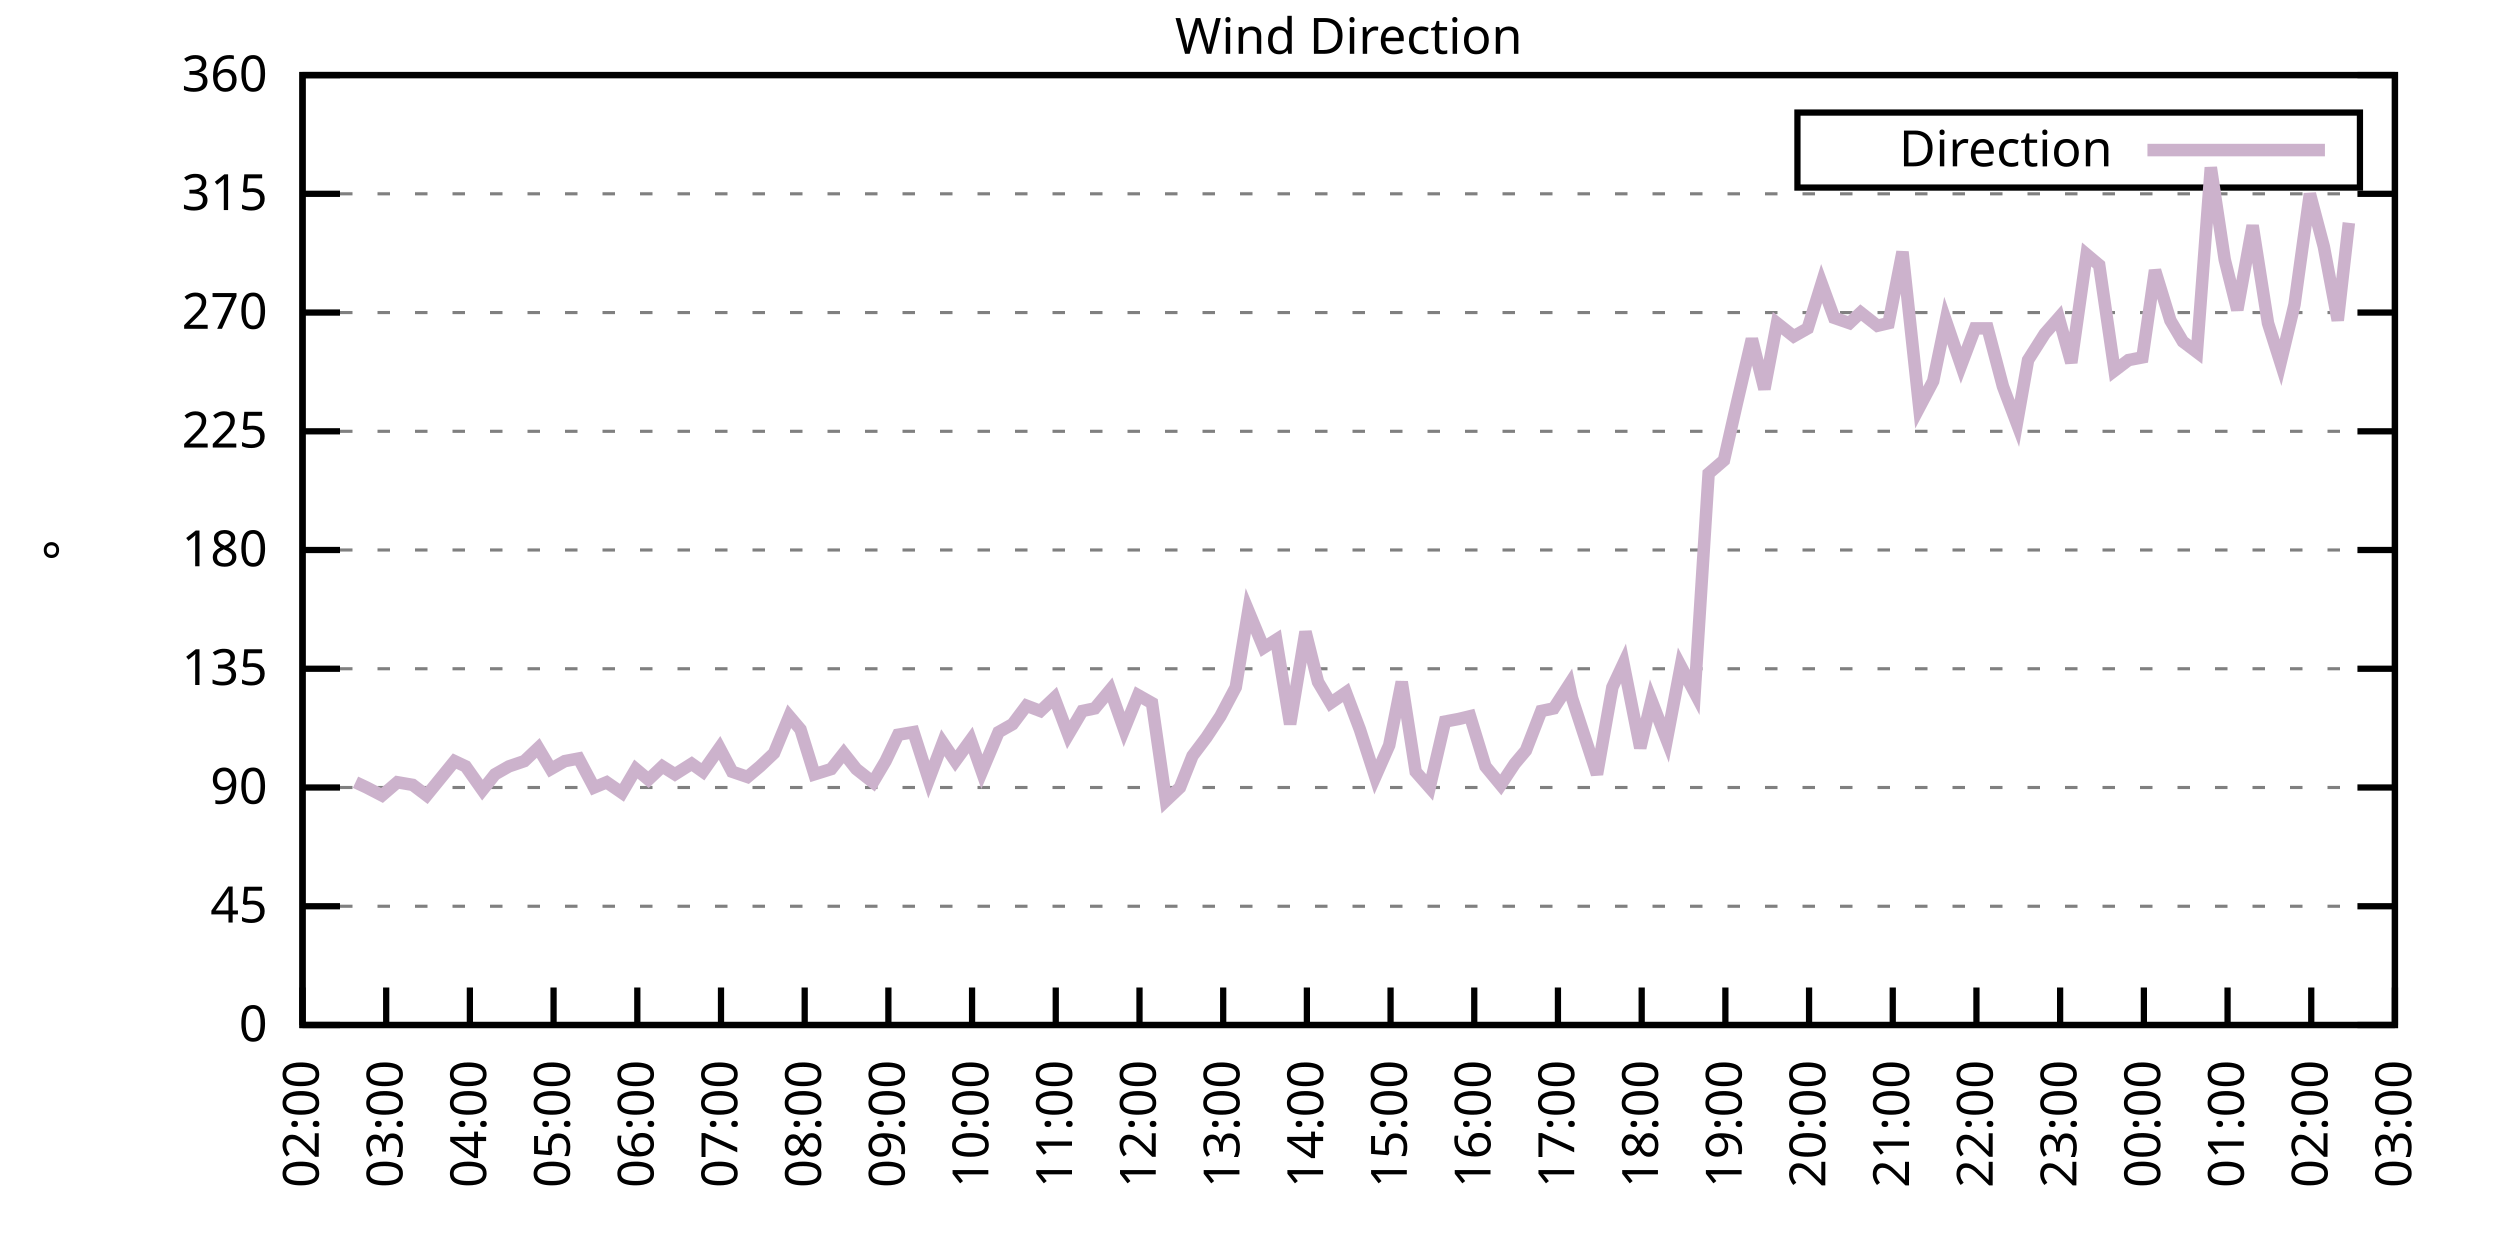
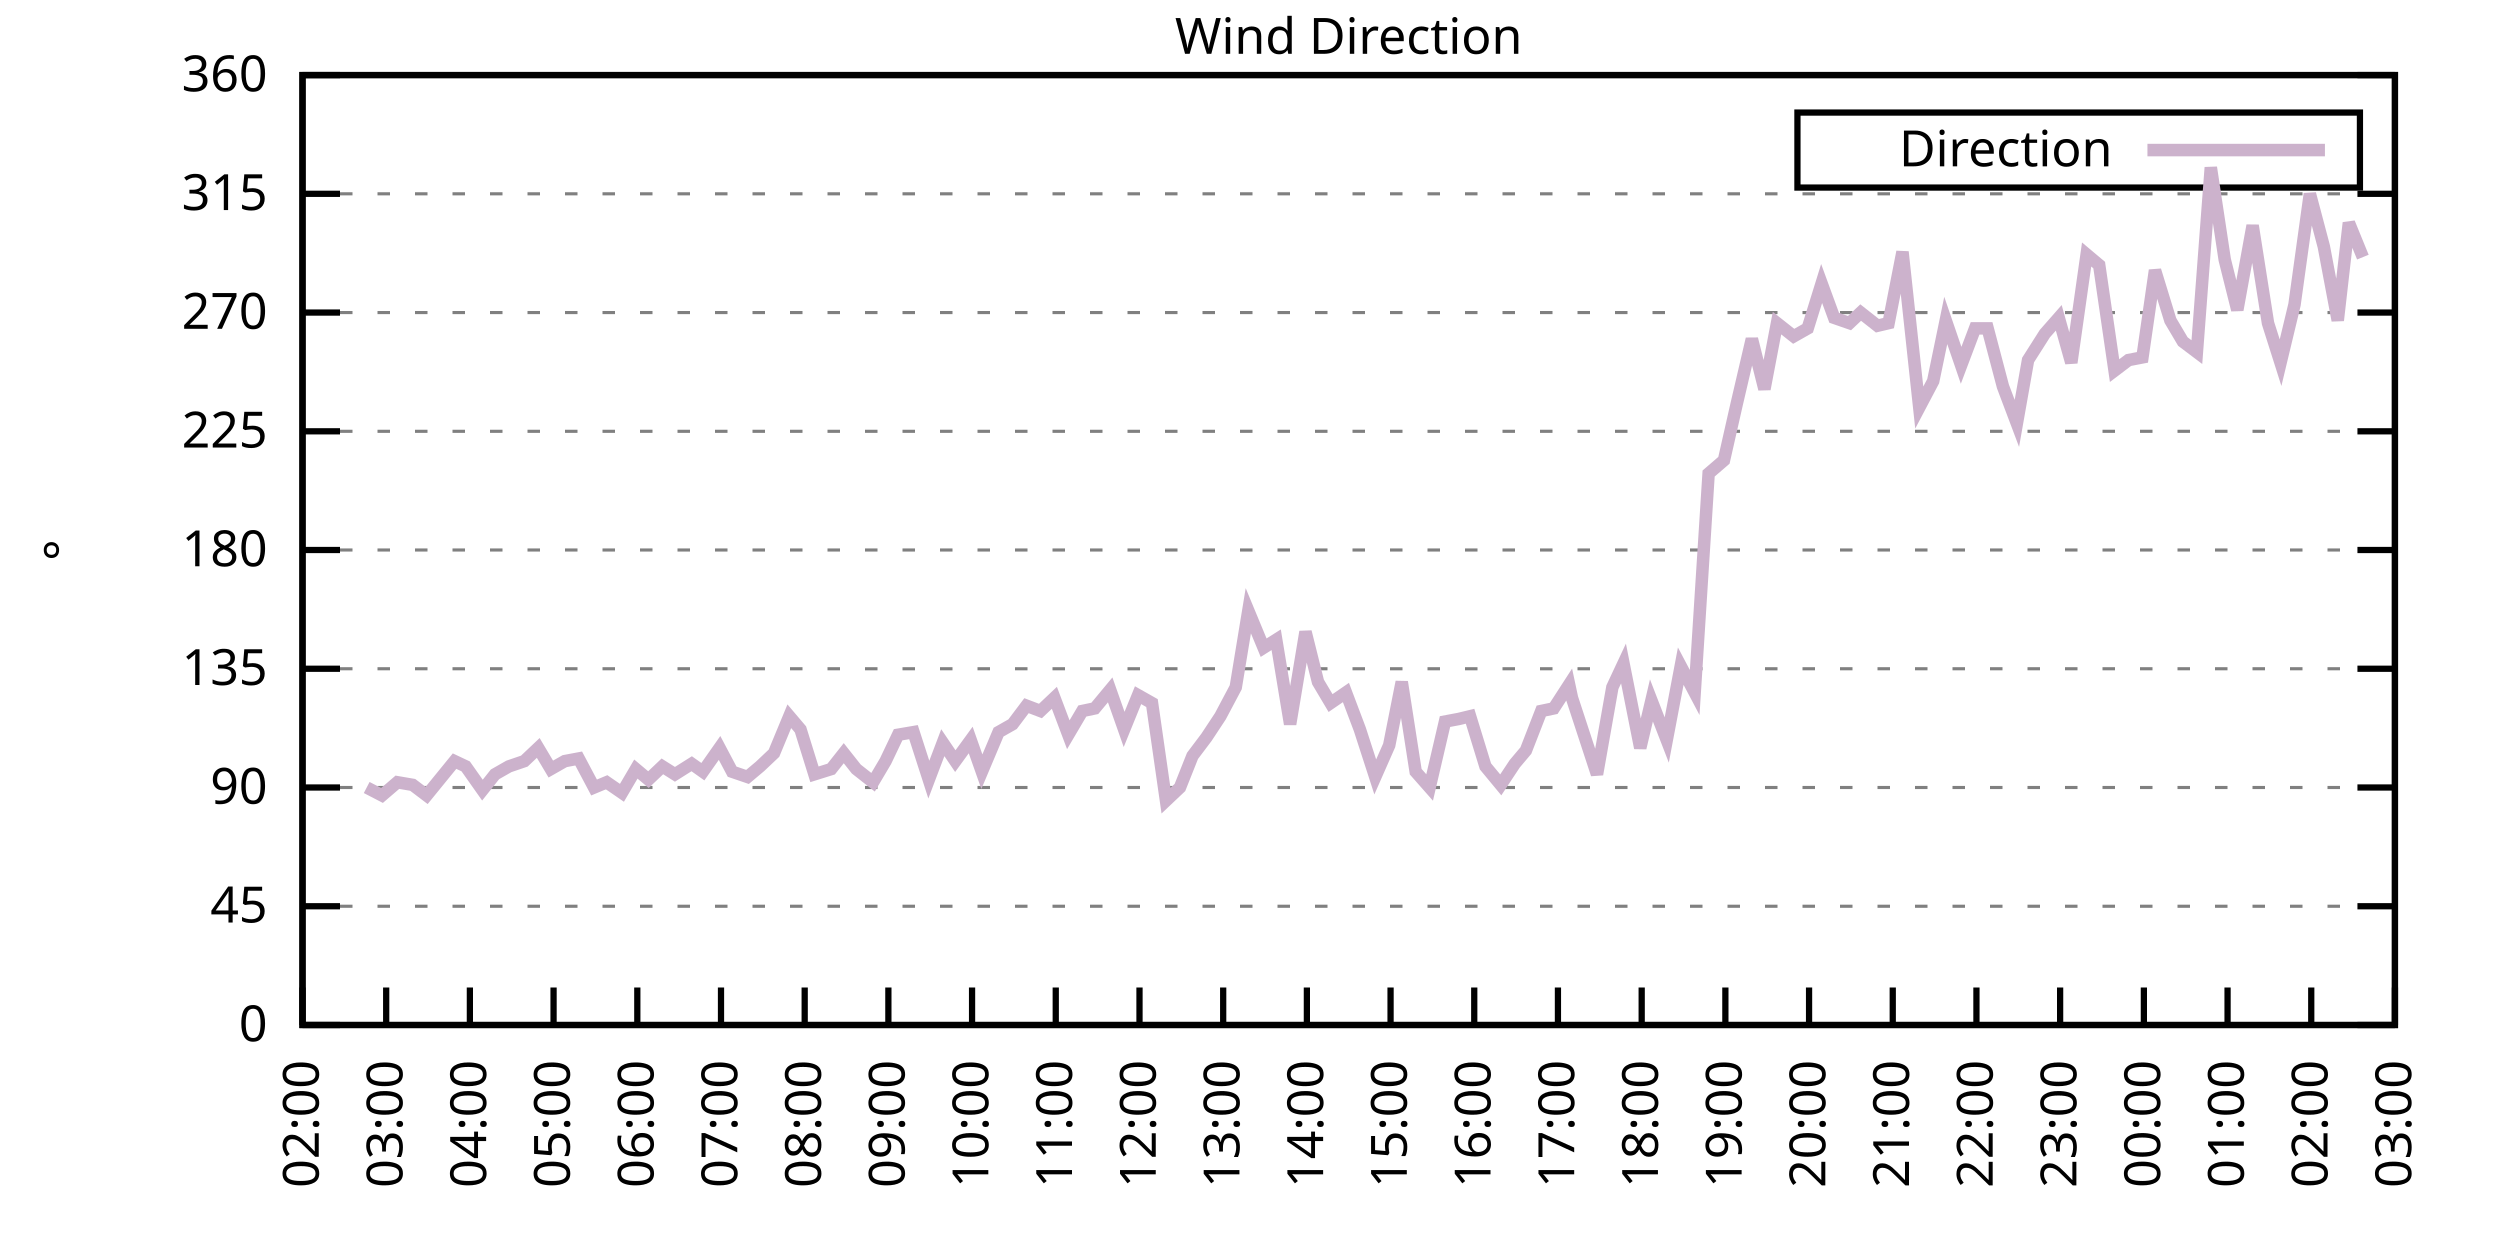
<svg xmlns="http://www.w3.org/2000/svg" xmlns:xlink="http://www.w3.org/1999/xlink" width="400" height="200" viewBox="0 0 400 200">
  <g id="gnuplot_canvas">
    <rect x="0" y="0" width="400" height="200" fill="none" />
    <defs>
      <circle id="gpDot" r="0.5" stroke-width="0.5" stroke="currentColor" />
      <path id="gpPt0" stroke-width="0.333" stroke="currentColor" d="M-1,0 h2 M0,-1 v2" />
      <path id="gpPt1" stroke-width="0.333" stroke="currentColor" d="M-1,-1 L1,1 M1,-1 L-1,1" />
      <path id="gpPt2" stroke-width="0.333" stroke="currentColor" d="M-1,0 L1,0 M0,-1 L0,1 M-1,-1 L1,1 M-1,1 L1,-1" />
      <rect id="gpPt3" stroke-width="0.333" stroke="currentColor" x="-1" y="-1" width="2" height="2" />
      <rect id="gpPt4" stroke-width="0.333" stroke="currentColor" fill="currentColor" x="-1" y="-1" width="2" height="2" />
      <circle id="gpPt5" stroke-width="0.333" stroke="currentColor" cx="0" cy="0" r="1" />
      <use xlink:href="#gpPt5" id="gpPt6" fill="currentColor" stroke="none" />
      <path id="gpPt7" stroke-width="0.333" stroke="currentColor" d="M0,-1.33 L-1.33,0.67 L1.33,0.67 z" />
      <use xlink:href="#gpPt7" id="gpPt8" fill="currentColor" stroke="none" />
      <use xlink:href="#gpPt7" id="gpPt9" stroke="currentColor" transform="rotate(180)" />
      <use xlink:href="#gpPt9" id="gpPt10" fill="currentColor" stroke="none" />
      <use xlink:href="#gpPt3" id="gpPt11" stroke="currentColor" transform="rotate(45)" />
      <use xlink:href="#gpPt11" id="gpPt12" fill="currentColor" stroke="none" />
      <path id="gpPt13" stroke-width="0.333" stroke="currentColor" d="M0,1.330 L1.265,0.411 L0.782,-1.067 L-0.782,-1.076 L-1.265,0.411 z" />
      <use xlink:href="#gpPt13" id="gpPt14" fill="currentColor" stroke="none" />
      <filter id="textbox" filterUnits="objectBoundingBox" x="0" y="0" height="1" width="1">
        <feFlood flood-color="white" flood-opacity="1" result="bgnd" />
        <feComposite in="SourceGraphic" in2="bgnd" operator="atop" />
      </filter>
      <filter id="greybox" filterUnits="objectBoundingBox" x="0" y="0" height="1" width="1">
        <feFlood flood-color="lightgrey" flood-opacity="1" result="grey" />
        <feComposite in="SourceGraphic" in2="grey" operator="atop" />
      </filter>
    </defs>
    <g fill="none" color="white" stroke="currentColor" stroke-width="1.00" stroke-linecap="butt" stroke-linejoin="miter">
</g>
    <g fill="none" color="black" stroke="currentColor" stroke-width="1.00" stroke-linecap="butt" stroke-linejoin="miter">
      <g stroke="none" shape-rendering="crispEdges">
        <polygon fill="rgb(255, 255, 255)" points="48.40,164.00 383.18,164.00 383.18,12.02 48.40,12.02 " />
      </g>
    </g>
    <g fill="none" color="black" stroke="currentColor" stroke-width="1.00" stroke-linecap="butt" stroke-linejoin="miter">
</g>
    <g fill="none" color="black" stroke="black" stroke-width="0.50" stroke-linecap="butt" stroke-linejoin="miter">
</g>
    <g fill="none" color="gray" stroke="currentColor" stroke-width="0.50" stroke-linecap="butt" stroke-linejoin="miter">
      <path stroke="gray" stroke-dasharray="2,4" class="gridline" d="M48.40,164.00 L383.19,164.00  " />
    </g>
    <g fill="none" color="gray" stroke="gray" stroke-width="1.00" stroke-linecap="butt" stroke-linejoin="miter">
</g>
    <g fill="none" color="black" stroke="currentColor" stroke-width="1.00" stroke-linecap="butt" stroke-linejoin="miter">
      <path stroke="black" d="M48.40,164.00 L54.40,164.00 M383.19,164.00 L377.19,164.00  " />
      <g transform="translate(42.80,166.60)" stroke="none" fill="black" font-family="Sans" font-size="8.00" text-anchor="end">
        <text>
          <tspan font-family="Sans"> 0</tspan>
        </text>
      </g>
    </g>
    <g fill="none" color="black" stroke="currentColor" stroke-width="1.00" stroke-linecap="butt" stroke-linejoin="miter">
</g>
    <g fill="none" color="black" stroke="black" stroke-width="0.50" stroke-linecap="butt" stroke-linejoin="miter">
</g>
    <g fill="none" color="gray" stroke="currentColor" stroke-width="0.50" stroke-linecap="butt" stroke-linejoin="miter">
      <path stroke="gray" stroke-dasharray="2,4" class="gridline" d="M48.40,145.00 L383.19,145.00  " />
    </g>
    <g fill="none" color="gray" stroke="gray" stroke-width="1.00" stroke-linecap="butt" stroke-linejoin="miter">
</g>
    <g fill="none" color="black" stroke="currentColor" stroke-width="1.00" stroke-linecap="butt" stroke-linejoin="miter">
      <path stroke="black" d="M48.40,145.00 L54.40,145.00 M383.19,145.00 L377.19,145.00  " />
      <g transform="translate(42.80,147.60)" stroke="none" fill="black" font-family="Sans" font-size="8.00" text-anchor="end">
        <text>
          <tspan font-family="Sans"> 45</tspan>
        </text>
      </g>
    </g>
    <g fill="none" color="black" stroke="currentColor" stroke-width="1.00" stroke-linecap="butt" stroke-linejoin="miter">
</g>
    <g fill="none" color="black" stroke="black" stroke-width="0.50" stroke-linecap="butt" stroke-linejoin="miter">
</g>
    <g fill="none" color="gray" stroke="currentColor" stroke-width="0.50" stroke-linecap="butt" stroke-linejoin="miter">
      <path stroke="gray" stroke-dasharray="2,4" class="gridline" d="M48.40,126.00 L383.19,126.00  " />
    </g>
    <g fill="none" color="gray" stroke="gray" stroke-width="1.00" stroke-linecap="butt" stroke-linejoin="miter">
</g>
    <g fill="none" color="black" stroke="currentColor" stroke-width="1.00" stroke-linecap="butt" stroke-linejoin="miter">
      <path stroke="black" d="M48.40,126.00 L54.40,126.00 M383.19,126.00 L377.19,126.00  " />
      <g transform="translate(42.80,128.60)" stroke="none" fill="black" font-family="Sans" font-size="8.00" text-anchor="end">
        <text>
          <tspan font-family="Sans"> 90</tspan>
        </text>
      </g>
    </g>
    <g fill="none" color="black" stroke="currentColor" stroke-width="1.00" stroke-linecap="butt" stroke-linejoin="miter">
</g>
    <g fill="none" color="black" stroke="black" stroke-width="0.50" stroke-linecap="butt" stroke-linejoin="miter">
</g>
    <g fill="none" color="gray" stroke="currentColor" stroke-width="0.50" stroke-linecap="butt" stroke-linejoin="miter">
      <path stroke="gray" stroke-dasharray="2,4" class="gridline" d="M48.40,107.00 L383.19,107.00  " />
    </g>
    <g fill="none" color="gray" stroke="gray" stroke-width="1.00" stroke-linecap="butt" stroke-linejoin="miter">
</g>
    <g fill="none" color="black" stroke="currentColor" stroke-width="1.00" stroke-linecap="butt" stroke-linejoin="miter">
      <path stroke="black" d="M48.40,107.00 L54.40,107.00 M383.19,107.00 L377.19,107.00  " />
      <g transform="translate(42.80,109.60)" stroke="none" fill="black" font-family="Sans" font-size="8.00" text-anchor="end">
        <text>
          <tspan font-family="Sans"> 135</tspan>
        </text>
      </g>
    </g>
    <g fill="none" color="black" stroke="currentColor" stroke-width="1.00" stroke-linecap="butt" stroke-linejoin="miter">
</g>
    <g fill="none" color="black" stroke="black" stroke-width="0.50" stroke-linecap="butt" stroke-linejoin="miter">
</g>
    <g fill="none" color="gray" stroke="currentColor" stroke-width="0.50" stroke-linecap="butt" stroke-linejoin="miter">
      <path stroke="gray" stroke-dasharray="2,4" class="gridline" d="M48.40,88.00 L383.19,88.00  " />
    </g>
    <g fill="none" color="gray" stroke="gray" stroke-width="1.00" stroke-linecap="butt" stroke-linejoin="miter">
</g>
    <g fill="none" color="black" stroke="currentColor" stroke-width="1.00" stroke-linecap="butt" stroke-linejoin="miter">
      <path stroke="black" d="M48.40,88.00 L54.40,88.00 M383.19,88.00 L377.19,88.00  " />
      <g transform="translate(42.80,90.60)" stroke="none" fill="black" font-family="Sans" font-size="8.00" text-anchor="end">
        <text>
          <tspan font-family="Sans"> 180</tspan>
        </text>
      </g>
    </g>
    <g fill="none" color="black" stroke="currentColor" stroke-width="1.00" stroke-linecap="butt" stroke-linejoin="miter">
</g>
    <g fill="none" color="black" stroke="black" stroke-width="0.50" stroke-linecap="butt" stroke-linejoin="miter">
</g>
    <g fill="none" color="gray" stroke="currentColor" stroke-width="0.50" stroke-linecap="butt" stroke-linejoin="miter">
      <path stroke="gray" stroke-dasharray="2,4" class="gridline" d="M48.40,69.01 L383.19,69.01  " />
    </g>
    <g fill="none" color="gray" stroke="gray" stroke-width="1.00" stroke-linecap="butt" stroke-linejoin="miter">
</g>
    <g fill="none" color="black" stroke="currentColor" stroke-width="1.00" stroke-linecap="butt" stroke-linejoin="miter">
      <path stroke="black" d="M48.40,69.01 L54.40,69.01 M383.19,69.01 L377.19,69.01  " />
      <g transform="translate(42.80,71.61)" stroke="none" fill="black" font-family="Sans" font-size="8.00" text-anchor="end">
        <text>
          <tspan font-family="Sans"> 225</tspan>
        </text>
      </g>
    </g>
    <g fill="none" color="black" stroke="currentColor" stroke-width="1.00" stroke-linecap="butt" stroke-linejoin="miter">
</g>
    <g fill="none" color="black" stroke="black" stroke-width="0.50" stroke-linecap="butt" stroke-linejoin="miter">
</g>
    <g fill="none" color="gray" stroke="currentColor" stroke-width="0.50" stroke-linecap="butt" stroke-linejoin="miter">
      <path stroke="gray" stroke-dasharray="2,4" class="gridline" d="M48.40,50.01 L383.19,50.01  " />
    </g>
    <g fill="none" color="gray" stroke="gray" stroke-width="1.00" stroke-linecap="butt" stroke-linejoin="miter">
</g>
    <g fill="none" color="black" stroke="currentColor" stroke-width="1.00" stroke-linecap="butt" stroke-linejoin="miter">
      <path stroke="black" d="M48.40,50.01 L54.40,50.01 M383.19,50.01 L377.19,50.01  " />
      <g transform="translate(42.80,52.61)" stroke="none" fill="black" font-family="Sans" font-size="8.00" text-anchor="end">
        <text>
          <tspan font-family="Sans"> 270</tspan>
        </text>
      </g>
    </g>
    <g fill="none" color="black" stroke="currentColor" stroke-width="1.00" stroke-linecap="butt" stroke-linejoin="miter">
</g>
    <g fill="none" color="black" stroke="black" stroke-width="0.50" stroke-linecap="butt" stroke-linejoin="miter">
</g>
    <g fill="none" color="gray" stroke="currentColor" stroke-width="0.50" stroke-linecap="butt" stroke-linejoin="miter">
      <path stroke="gray" stroke-dasharray="2,4" class="gridline" d="M48.40,31.01 L383.19,31.01  " />
    </g>
    <g fill="none" color="gray" stroke="gray" stroke-width="1.00" stroke-linecap="butt" stroke-linejoin="miter">
</g>
    <g fill="none" color="black" stroke="currentColor" stroke-width="1.00" stroke-linecap="butt" stroke-linejoin="miter">
      <path stroke="black" d="M48.40,31.01 L54.40,31.01 M383.19,31.01 L377.19,31.01  " />
      <g transform="translate(42.80,33.61)" stroke="none" fill="black" font-family="Sans" font-size="8.00" text-anchor="end">
        <text>
          <tspan font-family="Sans"> 315</tspan>
        </text>
      </g>
    </g>
    <g fill="none" color="black" stroke="currentColor" stroke-width="1.00" stroke-linecap="butt" stroke-linejoin="miter">
</g>
    <g fill="none" color="black" stroke="black" stroke-width="0.50" stroke-linecap="butt" stroke-linejoin="miter">
</g>
    <g fill="none" color="gray" stroke="currentColor" stroke-width="0.50" stroke-linecap="butt" stroke-linejoin="miter">
      <path stroke="gray" stroke-dasharray="2,4" class="gridline" d="M48.40,12.01 L383.19,12.01  " />
    </g>
    <g fill="none" color="gray" stroke="gray" stroke-width="1.00" stroke-linecap="butt" stroke-linejoin="miter">
</g>
    <g fill="none" color="black" stroke="currentColor" stroke-width="1.00" stroke-linecap="butt" stroke-linejoin="miter">
      <path stroke="black" d="M48.40,12.01 L54.40,12.01 M383.19,12.01 L377.19,12.01  " />
      <g transform="translate(42.80,14.61)" stroke="none" fill="black" font-family="Sans" font-size="8.00" text-anchor="end">
        <text>
          <tspan font-family="Sans"> 360</tspan>
        </text>
      </g>
    </g>
    <g fill="none" color="black" stroke="currentColor" stroke-width="1.00" stroke-linecap="butt" stroke-linejoin="miter">
      <path stroke="black" d="M48.40,164.00 L48.40,158.00  " />
      <g transform="translate(51.00,169.60) rotate(270.00)" stroke="none" fill="black" font-family="Sans" font-size="8.00" text-anchor="end">
        <text>
          <tspan font-family="Sans">02:00</tspan>
        </text>
      </g>
    </g>
    <g fill="none" color="black" stroke="currentColor" stroke-width="1.00" stroke-linecap="butt" stroke-linejoin="miter">
      <path stroke="black" d="M61.79,164.00 L61.79,158.00  " />
      <g transform="translate(64.39,169.60) rotate(270.00)" stroke="none" fill="black" font-family="Sans" font-size="8.00" text-anchor="end">
        <text>
          <tspan font-family="Sans">03:00</tspan>
        </text>
      </g>
    </g>
    <g fill="none" color="black" stroke="currentColor" stroke-width="1.00" stroke-linecap="butt" stroke-linejoin="miter">
      <path stroke="black" d="M75.18,164.00 L75.18,158.00  " />
      <g transform="translate(77.78,169.60) rotate(270.00)" stroke="none" fill="black" font-family="Sans" font-size="8.00" text-anchor="end">
        <text>
          <tspan font-family="Sans">04:00</tspan>
        </text>
      </g>
    </g>
    <g fill="none" color="black" stroke="currentColor" stroke-width="1.00" stroke-linecap="butt" stroke-linejoin="miter">
      <path stroke="black" d="M88.57,164.00 L88.57,158.00  " />
      <g transform="translate(91.17,169.60) rotate(270.00)" stroke="none" fill="black" font-family="Sans" font-size="8.00" text-anchor="end">
        <text>
          <tspan font-family="Sans">05:00</tspan>
        </text>
      </g>
    </g>
    <g fill="none" color="black" stroke="currentColor" stroke-width="1.00" stroke-linecap="butt" stroke-linejoin="miter">
      <path stroke="black" d="M101.97,164.00 L101.97,158.00  " />
      <g transform="translate(104.57,169.60) rotate(270.00)" stroke="none" fill="black" font-family="Sans" font-size="8.00" text-anchor="end">
        <text>
          <tspan font-family="Sans">06:00</tspan>
        </text>
      </g>
    </g>
    <g fill="none" color="black" stroke="currentColor" stroke-width="1.00" stroke-linecap="butt" stroke-linejoin="miter">
      <path stroke="black" d="M115.36,164.00 L115.36,158.00  " />
      <g transform="translate(117.96,169.60) rotate(270.00)" stroke="none" fill="black" font-family="Sans" font-size="8.00" text-anchor="end">
        <text>
          <tspan font-family="Sans">07:00</tspan>
        </text>
      </g>
    </g>
    <g fill="none" color="black" stroke="currentColor" stroke-width="1.00" stroke-linecap="butt" stroke-linejoin="miter">
      <path stroke="black" d="M128.75,164.00 L128.75,158.00  " />
      <g transform="translate(131.35,169.60) rotate(270.00)" stroke="none" fill="black" font-family="Sans" font-size="8.00" text-anchor="end">
        <text>
          <tspan font-family="Sans">08:00</tspan>
        </text>
      </g>
    </g>
    <g fill="none" color="black" stroke="currentColor" stroke-width="1.00" stroke-linecap="butt" stroke-linejoin="miter">
      <path stroke="black" d="M142.14,164.00 L142.14,158.00  " />
      <g transform="translate(144.74,169.60) rotate(270.00)" stroke="none" fill="black" font-family="Sans" font-size="8.00" text-anchor="end">
        <text>
          <tspan font-family="Sans">09:00</tspan>
        </text>
      </g>
    </g>
    <g fill="none" color="black" stroke="currentColor" stroke-width="1.00" stroke-linecap="butt" stroke-linejoin="miter">
      <path stroke="black" d="M155.53,164.00 L155.53,158.00  " />
      <g transform="translate(158.13,169.60) rotate(270.00)" stroke="none" fill="black" font-family="Sans" font-size="8.00" text-anchor="end">
        <text>
          <tspan font-family="Sans">10:00</tspan>
        </text>
      </g>
    </g>
    <g fill="none" color="black" stroke="currentColor" stroke-width="1.00" stroke-linecap="butt" stroke-linejoin="miter">
      <path stroke="black" d="M168.92,164.00 L168.92,158.00  " />
      <g transform="translate(171.52,169.60) rotate(270.00)" stroke="none" fill="black" font-family="Sans" font-size="8.00" text-anchor="end">
        <text>
          <tspan font-family="Sans">11:00</tspan>
        </text>
      </g>
    </g>
    <g fill="none" color="black" stroke="currentColor" stroke-width="1.00" stroke-linecap="butt" stroke-linejoin="miter">
      <path stroke="black" d="M182.32,164.00 L182.32,158.00  " />
      <g transform="translate(184.92,169.60) rotate(270.00)" stroke="none" fill="black" font-family="Sans" font-size="8.00" text-anchor="end">
        <text>
          <tspan font-family="Sans">12:00</tspan>
        </text>
      </g>
    </g>
    <g fill="none" color="black" stroke="currentColor" stroke-width="1.00" stroke-linecap="butt" stroke-linejoin="miter">
      <path stroke="black" d="M195.71,164.00 L195.71,158.00  " />
      <g transform="translate(198.31,169.60) rotate(270.00)" stroke="none" fill="black" font-family="Sans" font-size="8.00" text-anchor="end">
        <text>
          <tspan font-family="Sans">13:00</tspan>
        </text>
      </g>
    </g>
    <g fill="none" color="black" stroke="currentColor" stroke-width="1.00" stroke-linecap="butt" stroke-linejoin="miter">
      <path stroke="black" d="M209.10,164.00 L209.10,158.00  " />
      <g transform="translate(211.70,169.60) rotate(270.00)" stroke="none" fill="black" font-family="Sans" font-size="8.00" text-anchor="end">
        <text>
          <tspan font-family="Sans">14:00</tspan>
        </text>
      </g>
    </g>
    <g fill="none" color="black" stroke="currentColor" stroke-width="1.00" stroke-linecap="butt" stroke-linejoin="miter">
      <path stroke="black" d="M222.49,164.00 L222.49,158.00  " />
      <g transform="translate(225.09,169.60) rotate(270.00)" stroke="none" fill="black" font-family="Sans" font-size="8.00" text-anchor="end">
        <text>
          <tspan font-family="Sans">15:00</tspan>
        </text>
      </g>
    </g>
    <g fill="none" color="black" stroke="currentColor" stroke-width="1.00" stroke-linecap="butt" stroke-linejoin="miter">
      <path stroke="black" d="M235.88,164.00 L235.88,158.00  " />
      <g transform="translate(238.48,169.60) rotate(270.00)" stroke="none" fill="black" font-family="Sans" font-size="8.00" text-anchor="end">
        <text>
          <tspan font-family="Sans">16:00</tspan>
        </text>
      </g>
    </g>
    <g fill="none" color="black" stroke="currentColor" stroke-width="1.00" stroke-linecap="butt" stroke-linejoin="miter">
      <path stroke="black" d="M249.27,164.00 L249.27,158.00  " />
      <g transform="translate(251.87,169.60) rotate(270.00)" stroke="none" fill="black" font-family="Sans" font-size="8.00" text-anchor="end">
        <text>
          <tspan font-family="Sans">17:00</tspan>
        </text>
      </g>
    </g>
    <g fill="none" color="black" stroke="currentColor" stroke-width="1.00" stroke-linecap="butt" stroke-linejoin="miter">
      <path stroke="black" d="M262.67,164.00 L262.67,158.00  " />
      <g transform="translate(265.27,169.60) rotate(270.00)" stroke="none" fill="black" font-family="Sans" font-size="8.00" text-anchor="end">
        <text>
          <tspan font-family="Sans">18:00</tspan>
        </text>
      </g>
    </g>
    <g fill="none" color="black" stroke="currentColor" stroke-width="1.00" stroke-linecap="butt" stroke-linejoin="miter">
      <path stroke="black" d="M276.06,164.00 L276.06,158.00  " />
      <g transform="translate(278.66,169.60) rotate(270.00)" stroke="none" fill="black" font-family="Sans" font-size="8.00" text-anchor="end">
        <text>
          <tspan font-family="Sans">19:00</tspan>
        </text>
      </g>
    </g>
    <g fill="none" color="black" stroke="currentColor" stroke-width="1.00" stroke-linecap="butt" stroke-linejoin="miter">
      <path stroke="black" d="M289.45,164.00 L289.45,158.00  " />
      <g transform="translate(292.05,169.60) rotate(270.00)" stroke="none" fill="black" font-family="Sans" font-size="8.00" text-anchor="end">
        <text>
          <tspan font-family="Sans">20:00</tspan>
        </text>
      </g>
    </g>
    <g fill="none" color="black" stroke="currentColor" stroke-width="1.00" stroke-linecap="butt" stroke-linejoin="miter">
      <path stroke="black" d="M302.84,164.00 L302.84,158.00  " />
      <g transform="translate(305.44,169.60) rotate(270.00)" stroke="none" fill="black" font-family="Sans" font-size="8.00" text-anchor="end">
        <text>
          <tspan font-family="Sans">21:00</tspan>
        </text>
      </g>
    </g>
    <g fill="none" color="black" stroke="currentColor" stroke-width="1.00" stroke-linecap="butt" stroke-linejoin="miter">
      <path stroke="black" d="M316.23,164.00 L316.23,158.00  " />
      <g transform="translate(318.83,169.60) rotate(270.00)" stroke="none" fill="black" font-family="Sans" font-size="8.00" text-anchor="end">
        <text>
          <tspan font-family="Sans">22:00</tspan>
        </text>
      </g>
    </g>
    <g fill="none" color="black" stroke="currentColor" stroke-width="1.00" stroke-linecap="butt" stroke-linejoin="miter">
      <path stroke="black" d="M329.62,164.00 L329.62,158.00  " />
      <g transform="translate(332.22,169.60) rotate(270.00)" stroke="none" fill="black" font-family="Sans" font-size="8.00" text-anchor="end">
        <text>
          <tspan font-family="Sans">23:00</tspan>
        </text>
      </g>
    </g>
    <g fill="none" color="black" stroke="currentColor" stroke-width="1.00" stroke-linecap="butt" stroke-linejoin="miter">
      <path stroke="black" d="M343.02,164.00 L343.02,158.00  " />
      <g transform="translate(345.62,169.60) rotate(270.00)" stroke="none" fill="black" font-family="Sans" font-size="8.00" text-anchor="end">
        <text>
          <tspan font-family="Sans">00:00</tspan>
        </text>
      </g>
    </g>
    <g fill="none" color="black" stroke="currentColor" stroke-width="1.00" stroke-linecap="butt" stroke-linejoin="miter">
      <path stroke="black" d="M356.41,164.00 L356.41,158.00  " />
      <g transform="translate(359.01,169.60) rotate(270.00)" stroke="none" fill="black" font-family="Sans" font-size="8.00" text-anchor="end">
        <text>
          <tspan font-family="Sans">01:00</tspan>
        </text>
      </g>
    </g>
    <g fill="none" color="black" stroke="currentColor" stroke-width="1.00" stroke-linecap="butt" stroke-linejoin="miter">
      <path stroke="black" d="M369.80,164.00 L369.80,158.00  " />
      <g transform="translate(372.40,169.60) rotate(270.00)" stroke="none" fill="black" font-family="Sans" font-size="8.00" text-anchor="end">
        <text>
          <tspan font-family="Sans">02:00</tspan>
        </text>
      </g>
    </g>
    <g fill="none" color="black" stroke="currentColor" stroke-width="1.00" stroke-linecap="butt" stroke-linejoin="miter">
      <path stroke="black" d="M383.19,164.00 L383.19,158.00  " />
      <g transform="translate(385.79,169.60) rotate(270.00)" stroke="none" fill="black" font-family="Sans" font-size="8.00" text-anchor="end">
        <text>
          <tspan font-family="Sans">03:00</tspan>
        </text>
      </g>
    </g>
    <g fill="none" color="black" stroke="currentColor" stroke-width="1.00" stroke-linecap="butt" stroke-linejoin="miter">
</g>
    <g fill="none" color="black" stroke="currentColor" stroke-width="1.00" stroke-linecap="butt" stroke-linejoin="miter">
      <path stroke="black" d="M48.40,12.01 L48.40,164.00 L383.19,164.00 L383.19,12.01 L48.40,12.01 Z  " />
    </g>
    <g fill="none" color="black" stroke="currentColor" stroke-width="1.00" stroke-linecap="butt" stroke-linejoin="miter">
</g>
    <g fill="none" color="black" stroke="currentColor" stroke-width="1.00" stroke-linecap="butt" stroke-linejoin="miter">
      <path stroke="black" d="M287.59,30.01 L287.59,18.01 L377.59,18.01 L377.59,30.01 L287.59,30.01 Z  " />
    </g>
    <g id="Wind_direction_plot_1">
      <g fill="none" color="white" stroke="black" stroke-width="2.00" stroke-linecap="butt" stroke-linejoin="miter">
</g>
      <g fill="none" color="black" stroke="currentColor" stroke-width="2.00" stroke-linecap="butt" stroke-linejoin="miter">
        <g transform="translate(337.99,26.61)" stroke="none" fill="black" font-family="Sans" font-size="8.00" text-anchor="end">
          <text>
            <tspan font-family="Sans">Direction</tspan>
          </text>
        </g>
      </g>
      <g fill="none" color="black" stroke="currentColor" stroke-width="2.00" stroke-linecap="butt" stroke-linejoin="miter">
-         <path stroke="rgb(204, 178, 204)" d="M343.59,24.01 L371.99,24.01 M56.88,125.16 L58.67,126.00 L61.12,127.27 L63.58,125.16 L66.03,125.58 L68.26,127.27   L72.73,121.78 L74.51,122.62 L77.19,126.42 L79.20,123.89 L81.43,122.62 L83.89,121.78 L86.12,119.67 L88.13,123.05   L90.36,121.78 L92.59,121.36 L95.05,126.00 L97.06,125.16 L99.51,126.85 L101.74,123.05 L103.75,124.74 L105.98,122.62   L107.99,123.89 L110.67,122.20 L112.46,123.47 L115.13,119.67 L117.14,123.47 L119.60,124.31 L121.61,122.62 L123.84,120.51   L126.29,114.60 L128.08,116.71 L130.31,123.89 L132.99,123.05 L135.00,120.51 L137.01,123.05 L139.69,125.16 L141.69,121.78   L143.70,117.56 L146.16,117.14 L148.61,124.74 L150.85,118.83 L152.85,121.78 L155.31,118.40 L157.10,123.47 L159.77,117.14   L162.01,115.87 L164.24,112.91 L166.47,113.76 L168.70,111.65 L170.93,117.56 L173.17,113.76 L175.17,113.34 L177.63,110.38   L179.86,116.71 L182.09,111.23 L184.32,112.49 L186.56,128.11 L188.79,126.00 L190.80,120.94 L193.03,117.98 L195.26,114.60   L197.72,109.96 L199.73,97.72 L202.18,103.63 L204.19,102.36 L206.42,115.87 L208.88,101.09 L210.88,109.11 L212.89,112.49   L215.35,110.80 L217.58,116.71 L220.04,124.31 L222.27,119.25 L224.28,109.11 L226.51,123.47 L228.74,126.00 L231.20,115.45   L233.43,115.03 L235.21,114.60 L237.67,122.62 L240.12,125.58 L242.36,122.20 L244.14,120.09 L246.60,113.76 L248.60,113.34   L251.06,109.54 L251.51,111.65 L255.52,123.89 L257.98,109.96 L259.76,106.16 L262.44,119.67 L264.23,112.07 L266.68,118.40   L268.92,106.58 L271.15,110.80 L273.38,75.76 L275.83,73.65 L277.84,64.78 L280.30,54.23 L282.31,62.25 L284.32,51.70   L286.99,53.81 L289.23,52.54 L291.46,45.36 L293.47,50.85 L295.92,51.70 L297.71,50.01 L300.39,52.12 L302.17,51.70   L304.40,40.30 L307.08,65.21 L309.31,60.98 L311.32,51.27 L313.78,58.45 L316.01,52.54 L318.02,52.54 L320.47,61.83   L322.70,67.74 L324.49,57.61 L327.17,53.39 L329.40,50.85 L331.41,58.03 L333.86,40.72 L335.87,42.41 L338.33,59.30   L340.56,57.61 L342.79,57.18 L344.80,43.25 L347.26,51.27 L349.26,54.65 L351.50,56.34 L353.73,26.79 L355.96,41.56   L357.97,49.59 L360.42,36.08 L362.88,51.70 L364.89,58.03 L367.12,48.74 L369.58,31.01 L371.81,39.45 L374.04,51.27   L375.82,35.65  " />
+         <path stroke="rgb(204, 178, 204)" d="M343.59,24.01 L371.99,24.01 M58.67,126.00 L61.12,127.27 L63.58,125.16 L66.03,125.58 L68.26,127.27 L72.73,121.78   L74.51,122.62 L77.19,126.42 L79.20,123.89 L81.43,122.62 L83.89,121.78 L86.12,119.67 L88.13,123.05 L90.36,121.78   L92.59,121.36 L95.05,126.00 L97.06,125.16 L99.51,126.85 L101.74,123.05 L103.75,124.74 L105.98,122.62 L107.99,123.89   L110.67,122.20 L112.46,123.47 L115.13,119.67 L117.14,123.47 L119.60,124.31 L121.61,122.62 L123.84,120.51 L126.29,114.60   L128.08,116.71 L130.31,123.89 L132.99,123.05 L135.00,120.51 L137.01,123.05 L139.69,125.16 L141.69,121.78 L143.70,117.56   L146.16,117.14 L148.61,124.74 L150.85,118.83 L152.85,121.78 L155.31,118.40 L157.10,123.47 L159.77,117.14 L162.01,115.87   L164.24,112.91 L166.47,113.76 L168.70,111.65 L170.93,117.56 L173.17,113.76 L175.17,113.34 L177.63,110.38 L179.86,116.71   L182.09,111.23 L184.32,112.49 L186.56,128.11 L188.79,126.00 L190.80,120.94 L193.03,117.98 L195.26,114.60 L197.72,109.96   L199.73,97.72 L202.18,103.63 L204.19,102.36 L206.42,115.87 L208.88,101.09 L210.88,109.11 L212.89,112.49 L215.35,110.80   L217.58,116.71 L220.04,124.31 L222.27,119.25 L224.28,109.11 L226.51,123.47 L228.74,126.00 L231.20,115.45 L233.43,115.03   L235.21,114.60 L237.67,122.62 L240.12,125.58 L242.36,122.20 L244.14,120.09 L246.60,113.76 L248.60,113.34 L251.06,109.54   L251.51,111.65 L255.52,123.89 L257.98,109.96 L259.76,106.16 L262.44,119.67 L264.23,112.07 L266.68,118.40 L268.92,106.58   L271.15,110.80 L273.38,75.76 L275.83,73.65 L277.84,64.78 L280.30,54.23 L282.31,62.25 L284.32,51.70 L286.99,53.81   L289.23,52.54 L291.46,45.36 L293.47,50.85 L295.92,51.70 L297.71,50.01 L300.39,52.12 L302.17,51.70 L304.40,40.30   L307.08,65.21 L309.31,60.98 L311.32,51.27 L313.78,58.45 L316.01,52.54 L318.02,52.54 L320.47,61.83 L322.70,67.74   L324.49,57.61 L327.17,53.39 L329.40,50.85 L331.41,58.03 L333.86,40.72 L335.87,42.41 L338.33,59.30 L340.56,57.61   L342.79,57.18 L344.80,43.25 L347.26,51.27 L349.26,54.65 L351.50,56.34 L353.73,26.79 L355.96,41.56 L357.97,49.59   L360.42,36.08 L362.88,51.70 L364.89,58.03 L367.12,48.74 L369.58,31.01 L371.81,39.45 L374.04,51.27 L375.82,35.65   L378.06,41.14  " />
      </g>
    </g>
    <g fill="none" color="black" stroke="currentColor" stroke-width="2.00" stroke-linecap="butt" stroke-linejoin="miter">
</g>
    <g fill="none" color="black" stroke="black" stroke-width="1.00" stroke-linecap="butt" stroke-linejoin="miter">
</g>
    <g fill="none" color="black" stroke="currentColor" stroke-width="1.00" stroke-linecap="butt" stroke-linejoin="miter">
      <path stroke="black" d="M48.40,12.01 L48.40,164.00 L383.19,164.00 L383.19,12.01 L48.40,12.01 Z  " />
      <g transform="translate(12.80,88.01) rotate(270.00)" stroke="none" fill="black" font-family="Sans" font-size="8.00" text-anchor="middle">
        <text>
          <tspan font-family="Sans">°</tspan>
        </text>
      </g>
    </g>
    <g fill="none" color="black" stroke="currentColor" stroke-width="1.00" stroke-linecap="butt" stroke-linejoin="miter">
</g>
    <g fill="none" color="black" stroke="currentColor" stroke-width="1.00" stroke-linecap="butt" stroke-linejoin="miter">
      <g transform="translate(215.79,8.61)" stroke="none" fill="black" font-family="Sans" font-size="8.00" text-anchor="middle">
        <text>
          <tspan font-family="Sans">Wind Direction</tspan>
        </text>
      </g>
    </g>
    <g fill="none" color="black" stroke="currentColor" stroke-width="1.00" stroke-linecap="butt" stroke-linejoin="miter">
</g>
  </g>
</svg>
